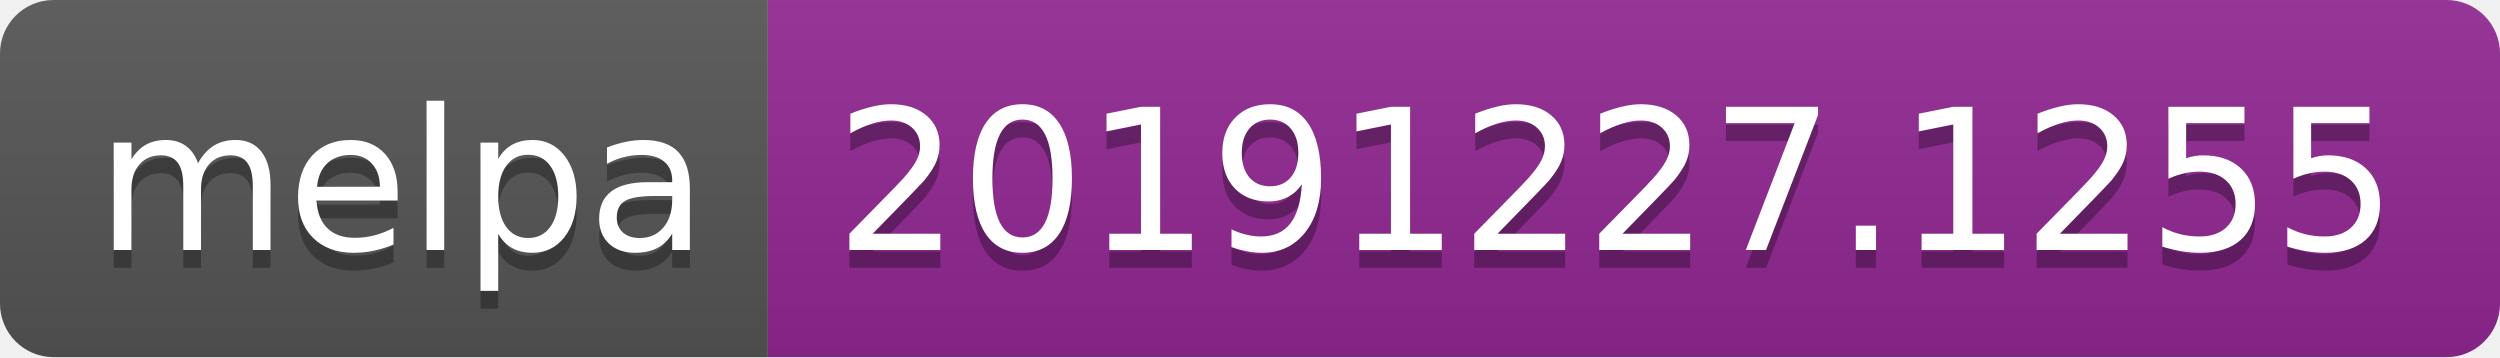
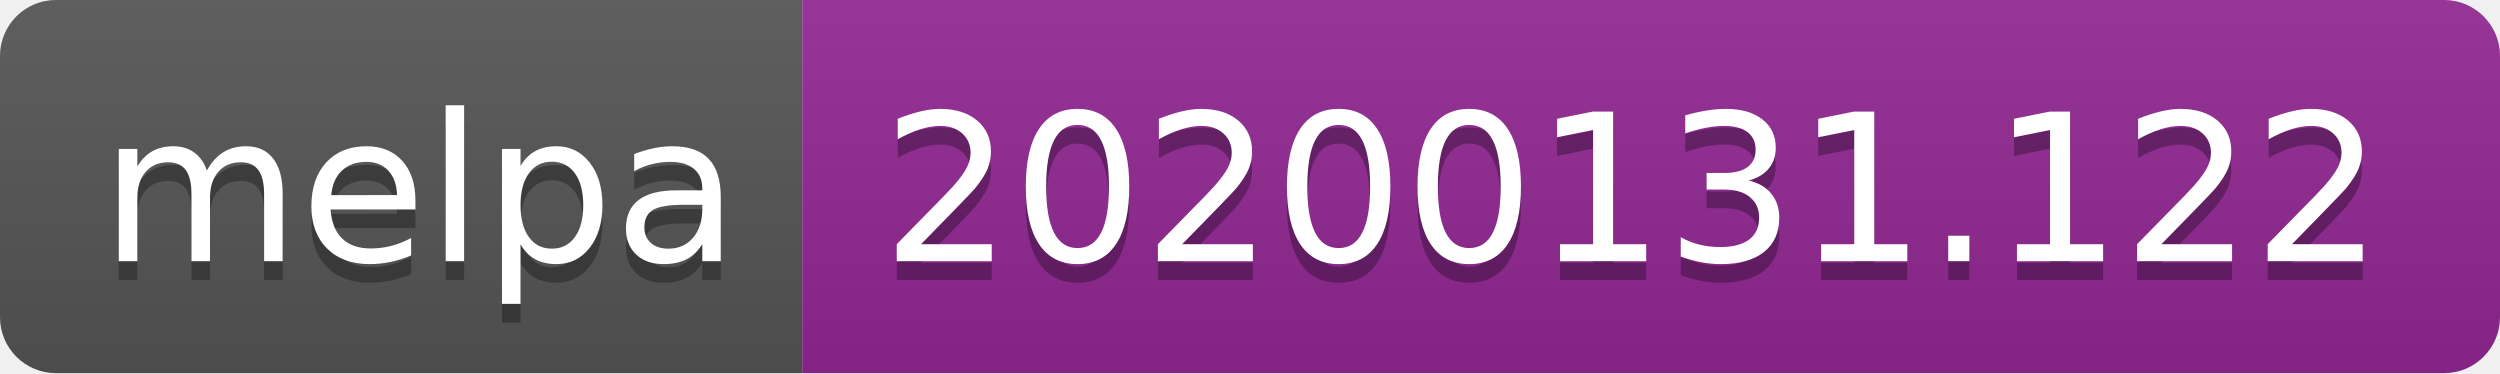
- <svg xmlns="http://www.w3.org/2000/svg" width="140" height="20">
+ <svg xmlns="http://www.w3.org/2000/svg" width="134" height="20">
  <linearGradient id="b" x2="0" y2="100%">
    <stop offset="0" stop-color="#bbb" stop-opacity=".1" />
    <stop offset="1" stop-opacity=".1" />
  </linearGradient>
  <clipPath id="a">
-     <rect width="140" height="20" rx="3" fill="#fff" />
+     <rect width="134" height="20" rx="3" fill="#fff" />
  </clipPath>
  <g clip-path="url(#a)">
    <path fill="#555" d="M0 0h43v20H0z" />
-     <path fill="#922793" d="M43 0h97v20H43z" />
-     <path fill="url(#b)" d="M0 0h140v20H0z" />
+     <path fill="#922793" d="M43 0h91v20H43z" />
+     <path fill="url(#b)" d="M0 0h134v20H0z" />
  </g>
  <g fill="#fff" text-anchor="middle" font-family="DejaVu Sans,Verdana,Geneva,sans-serif" font-size="110">
    <text x="225" y="150" fill="#010101" fill-opacity=".3" transform="scale(.1)" textLength="330">melpa</text>
    <text x="225" y="140" transform="scale(.1)" textLength="330">melpa</text>
-     <text x="905" y="150" fill="#010101" fill-opacity=".3" transform="scale(.1)" textLength="870">20191227.1255</text>
-     <text x="905" y="140" transform="scale(.1)" textLength="870">20191227.1255</text>
+     <text x="875" y="150" fill="#010101" fill-opacity=".3" transform="scale(.1)" textLength="810">20200131.122</text>
+     <text x="875" y="140" transform="scale(.1)" textLength="810">20200131.122</text>
  </g>
</svg>
